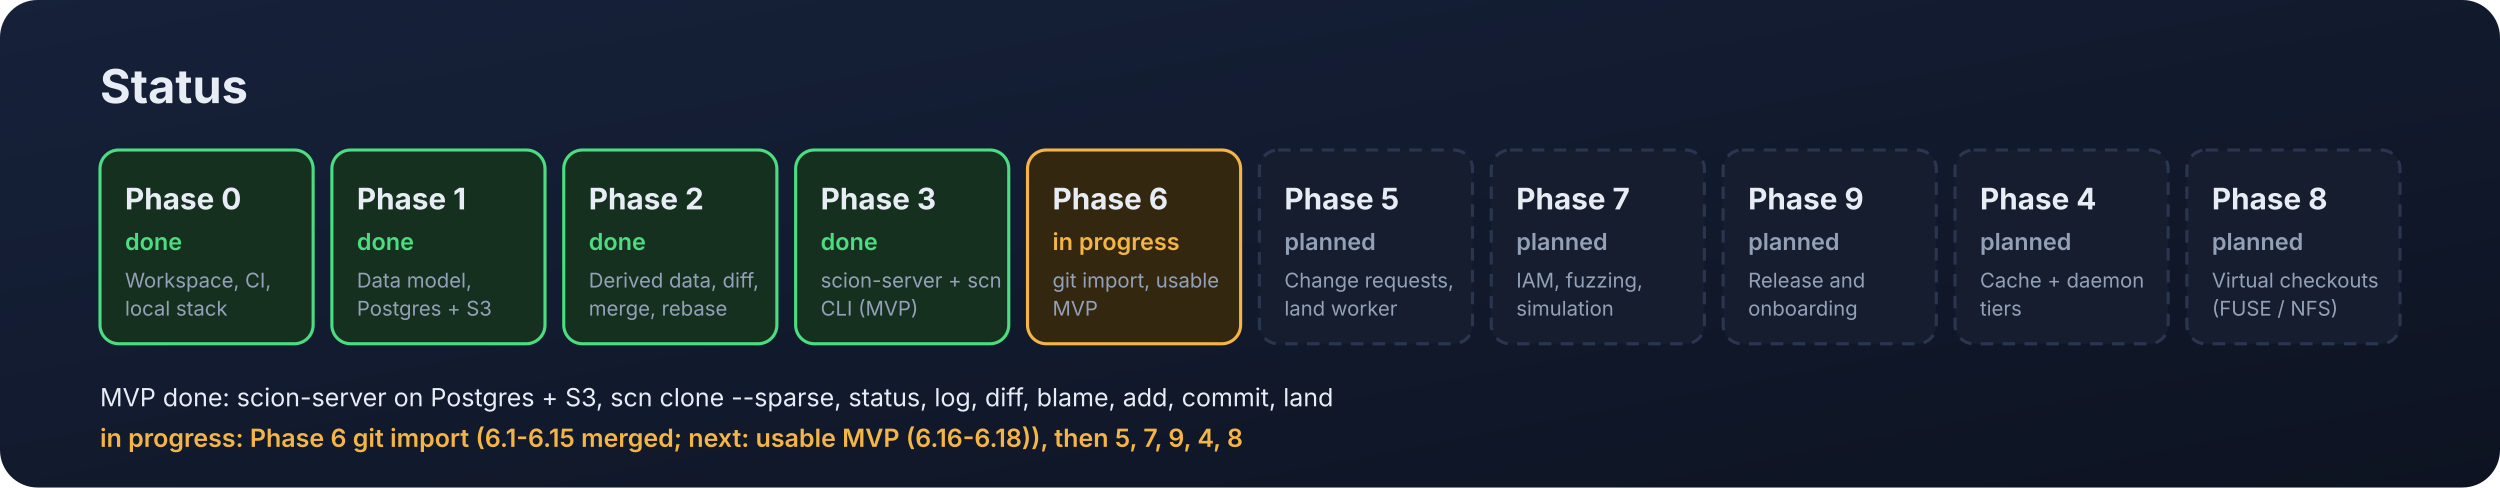
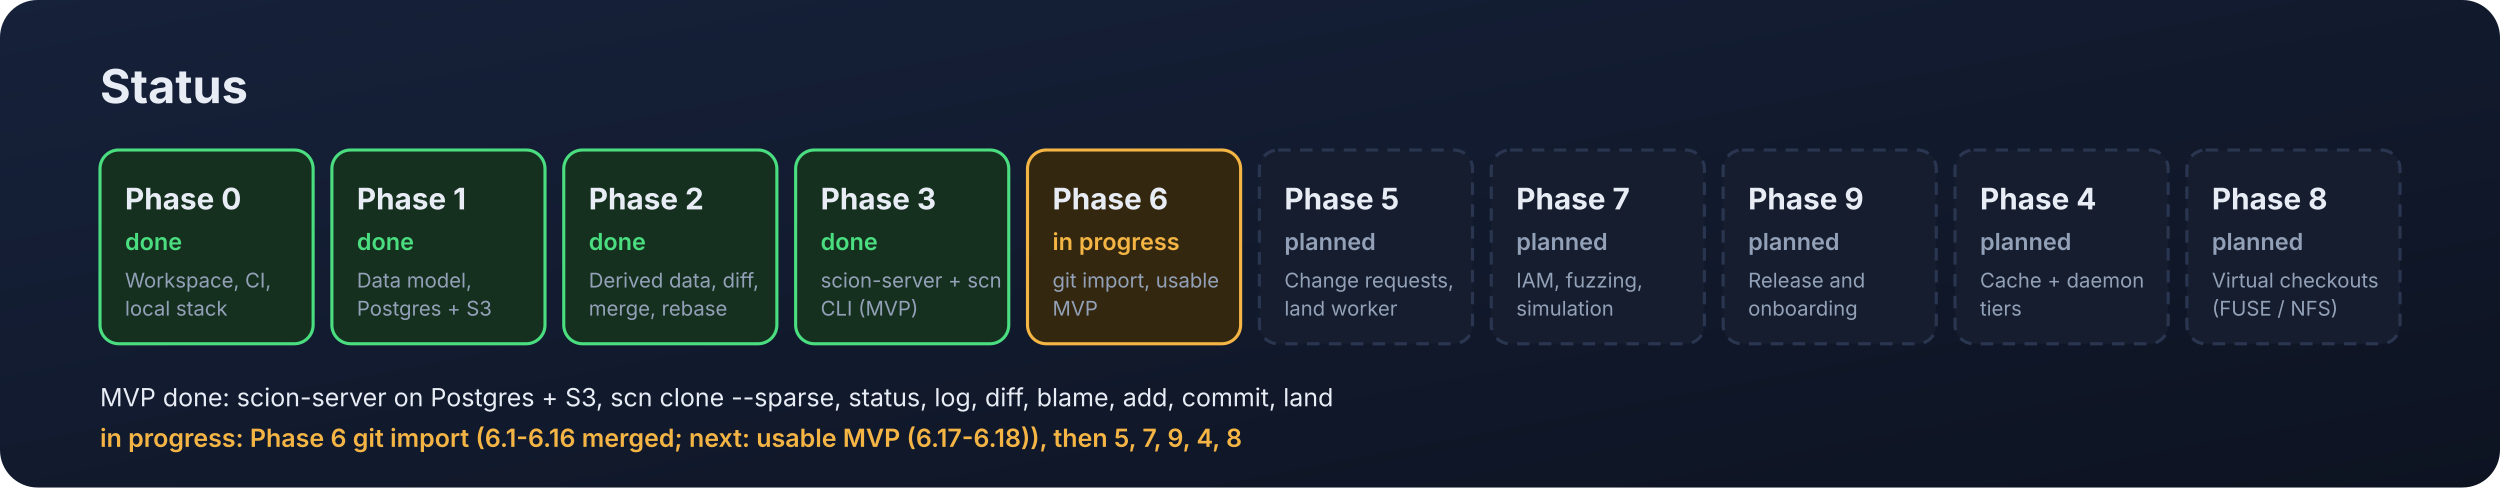
<svg xmlns="http://www.w3.org/2000/svg" width="1600" height="312" viewBox="0 0 1600 312" role="img" aria-label="Scion roadmap status by phase">
  <defs>
    <marker id="a-teal" viewBox="0 0 10 10" refX="9" refY="5" markerWidth="7" markerHeight="7" orient="auto-start-reverse">
      <path d="M0,0 L10,5 L0,10 z" fill="#2dd4bf" />
    </marker>
    <marker id="a-amber" viewBox="0 0 10 10" refX="9" refY="5" markerWidth="7" markerHeight="7" orient="auto-start-reverse">
      <path d="M0,0 L10,5 L0,10 z" fill="#f5b545" />
    </marker>
    <marker id="a-violet" viewBox="0 0 10 10" refX="9" refY="5" markerWidth="7" markerHeight="7" orient="auto-start-reverse">
      <path d="M0,0 L10,5 L0,10 z" fill="#a78bfa" />
    </marker>
    <marker id="a-muted" viewBox="0 0 10 10" refX="9" refY="5" markerWidth="7" markerHeight="7" orient="auto-start-reverse">
      <path d="M0,0 L10,5 L0,10 z" fill="#93a1b8" />
    </marker>
    <linearGradient id="glow" x1="0" y1="0" x2="1" y2="1">
      <stop offset="0" stop-color="#16213a" />
      <stop offset="1" stop-color="#0d1321" />
    </linearGradient>
  </defs>
  <rect x="0" y="0" width="1600" height="312" rx="24" fill="url(#glow)" />
  <text x="64" y="66" font-family="Inter, 'Segoe UI', -apple-system, BlinkMacSystemFont, Helvetica, Arial, sans-serif" font-size="30" fill="#e8edf5" font-weight="700" text-anchor="start">Status</text>
  <rect x="64.0" y="96" width="136.4" height="124" rx="12" fill="#16301f" stroke="#4ade80" stroke-width="2" />
  <text x="80.0" y="134" font-family="Inter, 'Segoe UI', -apple-system, BlinkMacSystemFont, Helvetica, Arial, sans-serif" font-size="19" fill="#e8edf5" font-weight="700" text-anchor="start">Phase 0</text>
  <text x="80.0" y="160" font-family="Inter, 'Segoe UI', -apple-system, BlinkMacSystemFont, Helvetica, Arial, sans-serif" font-size="15" fill="#4ade80" font-weight="600" text-anchor="start">done</text>
  <text x="80.0" y="184" font-family="Inter, 'Segoe UI', -apple-system, BlinkMacSystemFont, Helvetica, Arial, sans-serif" font-size="13" fill="#93a1b8" font-weight="400" text-anchor="start">Workspace, CI,</text>
  <text x="80.0" y="202" font-family="Inter, 'Segoe UI', -apple-system, BlinkMacSystemFont, Helvetica, Arial, sans-serif" font-size="13" fill="#93a1b8" font-weight="400" text-anchor="start">local stack</text>
  <rect x="212.4" y="96" width="136.4" height="124" rx="12" fill="#16301f" stroke="#4ade80" stroke-width="2" />
  <text x="228.4" y="134" font-family="Inter, 'Segoe UI', -apple-system, BlinkMacSystemFont, Helvetica, Arial, sans-serif" font-size="19" fill="#e8edf5" font-weight="700" text-anchor="start">Phase 1</text>
  <text x="228.4" y="160" font-family="Inter, 'Segoe UI', -apple-system, BlinkMacSystemFont, Helvetica, Arial, sans-serif" font-size="15" fill="#4ade80" font-weight="600" text-anchor="start">done</text>
  <text x="228.4" y="184" font-family="Inter, 'Segoe UI', -apple-system, BlinkMacSystemFont, Helvetica, Arial, sans-serif" font-size="13" fill="#93a1b8" font-weight="400" text-anchor="start">Data model,</text>
  <text x="228.4" y="202" font-family="Inter, 'Segoe UI', -apple-system, BlinkMacSystemFont, Helvetica, Arial, sans-serif" font-size="13" fill="#93a1b8" font-weight="400" text-anchor="start">Postgres + S3</text>
  <rect x="360.8" y="96" width="136.4" height="124" rx="12" fill="#16301f" stroke="#4ade80" stroke-width="2" />
  <text x="376.8" y="134" font-family="Inter, 'Segoe UI', -apple-system, BlinkMacSystemFont, Helvetica, Arial, sans-serif" font-size="19" fill="#e8edf5" font-weight="700" text-anchor="start">Phase 2</text>
  <text x="376.8" y="160" font-family="Inter, 'Segoe UI', -apple-system, BlinkMacSystemFont, Helvetica, Arial, sans-serif" font-size="15" fill="#4ade80" font-weight="600" text-anchor="start">done</text>
  <text x="376.8" y="184" font-family="Inter, 'Segoe UI', -apple-system, BlinkMacSystemFont, Helvetica, Arial, sans-serif" font-size="13" fill="#93a1b8" font-weight="400" text-anchor="start">Derived data, diff,</text>
  <text x="376.8" y="202" font-family="Inter, 'Segoe UI', -apple-system, BlinkMacSystemFont, Helvetica, Arial, sans-serif" font-size="13" fill="#93a1b8" font-weight="400" text-anchor="start">merge, rebase</text>
  <rect x="509.2" y="96" width="136.4" height="124" rx="12" fill="#16301f" stroke="#4ade80" stroke-width="2" />
  <text x="525.2" y="134" font-family="Inter, 'Segoe UI', -apple-system, BlinkMacSystemFont, Helvetica, Arial, sans-serif" font-size="19" fill="#e8edf5" font-weight="700" text-anchor="start">Phase 3</text>
  <text x="525.2" y="160" font-family="Inter, 'Segoe UI', -apple-system, BlinkMacSystemFont, Helvetica, Arial, sans-serif" font-size="15" fill="#4ade80" font-weight="600" text-anchor="start">done</text>
  <text x="525.2" y="184" font-family="Inter, 'Segoe UI', -apple-system, BlinkMacSystemFont, Helvetica, Arial, sans-serif" font-size="13" fill="#93a1b8" font-weight="400" text-anchor="start">scion-server + scn</text>
  <text x="525.2" y="202" font-family="Inter, 'Segoe UI', -apple-system, BlinkMacSystemFont, Helvetica, Arial, sans-serif" font-size="13" fill="#93a1b8" font-weight="400" text-anchor="start">CLI (MVP)</text>
  <rect x="657.6" y="96" width="136.4" height="124" rx="12" fill="#33270f" stroke="#f5b545" stroke-width="2" />
  <text x="673.6" y="134" font-family="Inter, 'Segoe UI', -apple-system, BlinkMacSystemFont, Helvetica, Arial, sans-serif" font-size="19" fill="#e8edf5" font-weight="700" text-anchor="start">Phase 6</text>
  <text x="673.6" y="160" font-family="Inter, 'Segoe UI', -apple-system, BlinkMacSystemFont, Helvetica, Arial, sans-serif" font-size="15" fill="#f5b545" font-weight="600" text-anchor="start">in progress</text>
  <text x="673.6" y="184" font-family="Inter, 'Segoe UI', -apple-system, BlinkMacSystemFont, Helvetica, Arial, sans-serif" font-size="13" fill="#93a1b8" font-weight="400" text-anchor="start">git import, usable</text>
  <text x="673.6" y="202" font-family="Inter, 'Segoe UI', -apple-system, BlinkMacSystemFont, Helvetica, Arial, sans-serif" font-size="13" fill="#93a1b8" font-weight="400" text-anchor="start">MVP</text>
  <rect x="806.0" y="96" width="136.4" height="124" rx="12" fill="#151d2e" stroke="#2a3650" stroke-width="2" stroke-dasharray="8 6" />
  <text x="822.0" y="134" font-family="Inter, 'Segoe UI', -apple-system, BlinkMacSystemFont, Helvetica, Arial, sans-serif" font-size="19" fill="#e8edf5" font-weight="700" text-anchor="start">Phase 5</text>
  <text x="822.0" y="160" font-family="Inter, 'Segoe UI', -apple-system, BlinkMacSystemFont, Helvetica, Arial, sans-serif" font-size="15" fill="#93a1b8" font-weight="600" text-anchor="start">planned</text>
  <text x="822.0" y="184" font-family="Inter, 'Segoe UI', -apple-system, BlinkMacSystemFont, Helvetica, Arial, sans-serif" font-size="13" fill="#93a1b8" font-weight="400" text-anchor="start">Change requests,</text>
  <text x="822.0" y="202" font-family="Inter, 'Segoe UI', -apple-system, BlinkMacSystemFont, Helvetica, Arial, sans-serif" font-size="13" fill="#93a1b8" font-weight="400" text-anchor="start">land worker</text>
  <rect x="954.4" y="96" width="136.4" height="124" rx="12" fill="#151d2e" stroke="#2a3650" stroke-width="2" stroke-dasharray="8 6" />
  <text x="970.4" y="134" font-family="Inter, 'Segoe UI', -apple-system, BlinkMacSystemFont, Helvetica, Arial, sans-serif" font-size="19" fill="#e8edf5" font-weight="700" text-anchor="start">Phase 7</text>
  <text x="970.4" y="160" font-family="Inter, 'Segoe UI', -apple-system, BlinkMacSystemFont, Helvetica, Arial, sans-serif" font-size="15" fill="#93a1b8" font-weight="600" text-anchor="start">planned</text>
  <text x="970.4" y="184" font-family="Inter, 'Segoe UI', -apple-system, BlinkMacSystemFont, Helvetica, Arial, sans-serif" font-size="13" fill="#93a1b8" font-weight="400" text-anchor="start">IAM, fuzzing,</text>
  <text x="970.4" y="202" font-family="Inter, 'Segoe UI', -apple-system, BlinkMacSystemFont, Helvetica, Arial, sans-serif" font-size="13" fill="#93a1b8" font-weight="400" text-anchor="start">simulation</text>
  <rect x="1102.8" y="96" width="136.4" height="124" rx="12" fill="#151d2e" stroke="#2a3650" stroke-width="2" stroke-dasharray="8 6" />
  <text x="1118.8" y="134" font-family="Inter, 'Segoe UI', -apple-system, BlinkMacSystemFont, Helvetica, Arial, sans-serif" font-size="19" fill="#e8edf5" font-weight="700" text-anchor="start">Phase 9</text>
  <text x="1118.8" y="160" font-family="Inter, 'Segoe UI', -apple-system, BlinkMacSystemFont, Helvetica, Arial, sans-serif" font-size="15" fill="#93a1b8" font-weight="600" text-anchor="start">planned</text>
  <text x="1118.8" y="184" font-family="Inter, 'Segoe UI', -apple-system, BlinkMacSystemFont, Helvetica, Arial, sans-serif" font-size="13" fill="#93a1b8" font-weight="400" text-anchor="start">Release and</text>
  <text x="1118.8" y="202" font-family="Inter, 'Segoe UI', -apple-system, BlinkMacSystemFont, Helvetica, Arial, sans-serif" font-size="13" fill="#93a1b8" font-weight="400" text-anchor="start">onboarding</text>
  <rect x="1251.2" y="96" width="136.4" height="124" rx="12" fill="#151d2e" stroke="#2a3650" stroke-width="2" stroke-dasharray="8 6" />
  <text x="1267.2" y="134" font-family="Inter, 'Segoe UI', -apple-system, BlinkMacSystemFont, Helvetica, Arial, sans-serif" font-size="19" fill="#e8edf5" font-weight="700" text-anchor="start">Phase 4</text>
  <text x="1267.2" y="160" font-family="Inter, 'Segoe UI', -apple-system, BlinkMacSystemFont, Helvetica, Arial, sans-serif" font-size="15" fill="#93a1b8" font-weight="600" text-anchor="start">planned</text>
  <text x="1267.2" y="184" font-family="Inter, 'Segoe UI', -apple-system, BlinkMacSystemFont, Helvetica, Arial, sans-serif" font-size="13" fill="#93a1b8" font-weight="400" text-anchor="start">Cache + daemon</text>
  <text x="1267.2" y="202" font-family="Inter, 'Segoe UI', -apple-system, BlinkMacSystemFont, Helvetica, Arial, sans-serif" font-size="13" fill="#93a1b8" font-weight="400" text-anchor="start">tiers</text>
  <rect x="1399.6" y="96" width="136.4" height="124" rx="12" fill="#151d2e" stroke="#2a3650" stroke-width="2" stroke-dasharray="8 6" />
  <text x="1415.6" y="134" font-family="Inter, 'Segoe UI', -apple-system, BlinkMacSystemFont, Helvetica, Arial, sans-serif" font-size="19" fill="#e8edf5" font-weight="700" text-anchor="start">Phase 8</text>
  <text x="1415.6" y="160" font-family="Inter, 'Segoe UI', -apple-system, BlinkMacSystemFont, Helvetica, Arial, sans-serif" font-size="15" fill="#93a1b8" font-weight="600" text-anchor="start">planned</text>
  <text x="1415.6" y="184" font-family="Inter, 'Segoe UI', -apple-system, BlinkMacSystemFont, Helvetica, Arial, sans-serif" font-size="13" fill="#93a1b8" font-weight="400" text-anchor="start">Virtual checkouts</text>
  <text x="1415.6" y="202" font-family="Inter, 'Segoe UI', -apple-system, BlinkMacSystemFont, Helvetica, Arial, sans-serif" font-size="13" fill="#93a1b8" font-weight="400" text-anchor="start">(FUSE / NFS)</text>
  <text x="64" y="260" font-family="Inter, 'Segoe UI', -apple-system, BlinkMacSystemFont, Helvetica, Arial, sans-serif" font-size="16" fill="#e8edf5" font-weight="400" text-anchor="start">MVP done: scion-server on Postgres + S3, scn clone --sparse, status, log, diff, blame, add, commit, land</text>
-   <text x="64" y="286" font-family="Inter, 'Segoe UI', -apple-system, BlinkMacSystemFont, Helvetica, Arial, sans-serif" font-size="16" fill="#f5b545" font-weight="600" text-anchor="start">in progress: Phase 6 git import (6.1-6.15 merged; next: usable MVP (6.16-6.18)), then 5, 7, 9, 4, 8</text>
+   <text x="64" y="286" font-family="Inter, 'Segoe UI', -apple-system, BlinkMacSystemFont, Helvetica, Arial, sans-serif" font-size="16" fill="#f5b545" font-weight="600" text-anchor="start">in progress: Phase 6 git import (6.1-6.16 merged; next: usable MVP (6.17-6.18)), then 5, 7, 9, 4, 8</text>
</svg>
